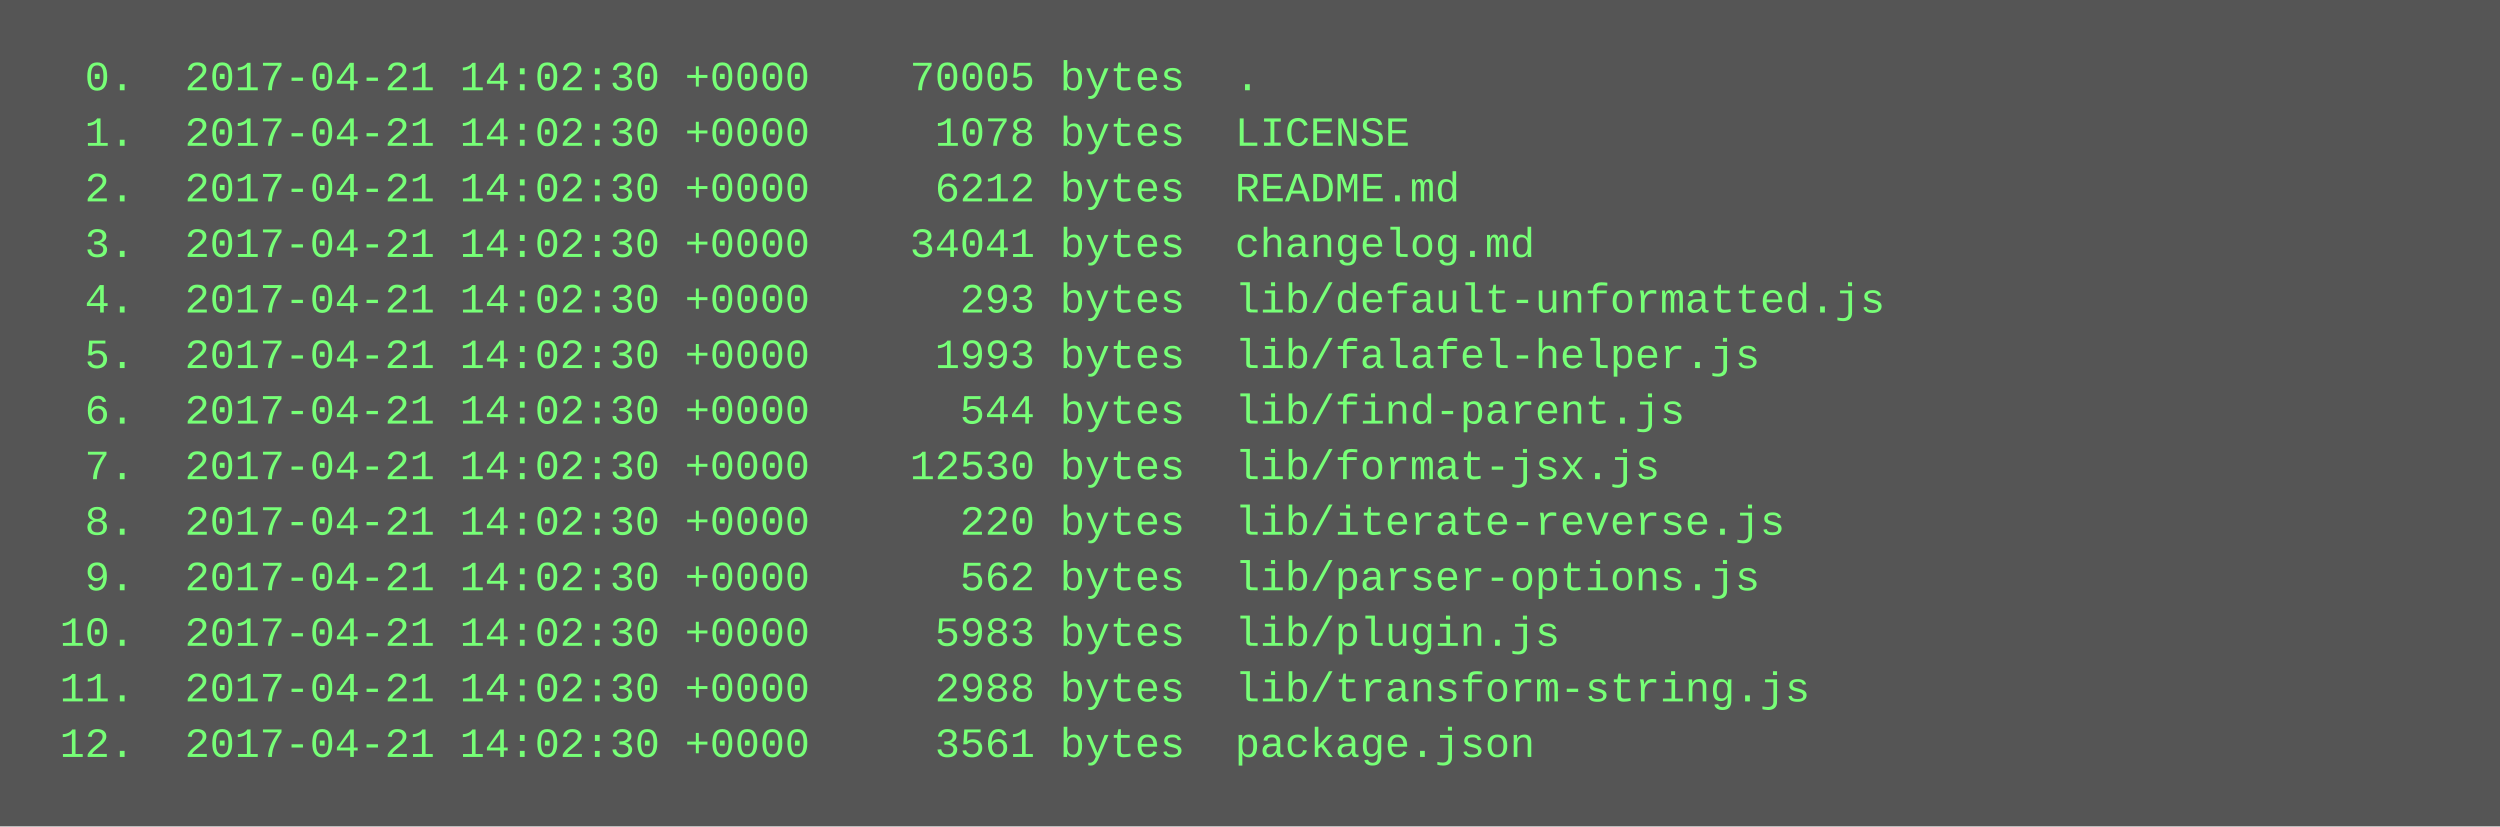
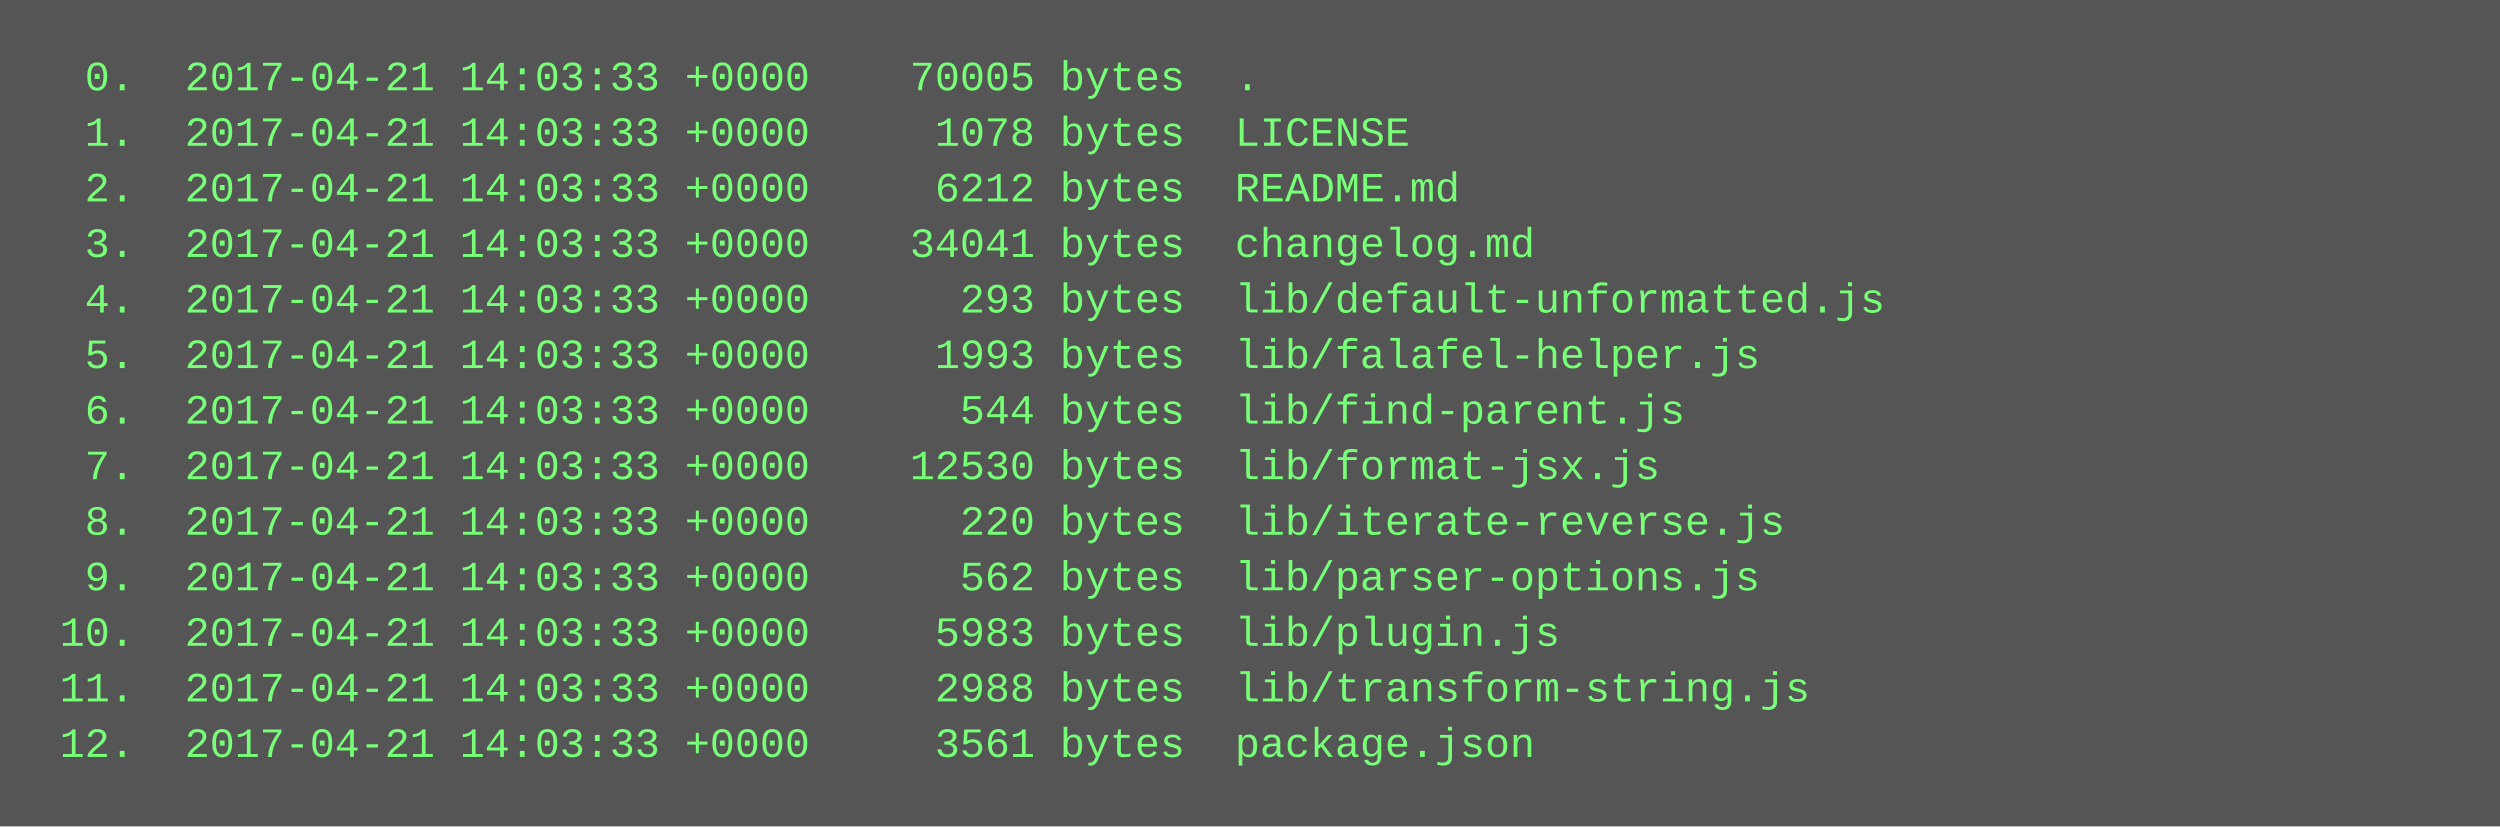
<svg xmlns="http://www.w3.org/2000/svg" height="238" width="720">
  <rect height="238" fill="#555" width="720" />
  <text fill="#7f7" font-family="Courier New" font-size="12" xml:space="preserve">
-     <tspan x="10" y="26">  0.  2017-04-21 14:02:30 +0000    70005 bytes  .</tspan>
-     <tspan x="10" y="42">  1.  2017-04-21 14:02:30 +0000     1078 bytes  LICENSE</tspan>
-     <tspan x="10" y="58">  2.  2017-04-21 14:02:30 +0000     6212 bytes  README.md</tspan>
-     <tspan x="10" y="74">  3.  2017-04-21 14:02:30 +0000    34041 bytes  changelog.md</tspan>
-     <tspan x="10" y="90">  4.  2017-04-21 14:02:30 +0000      293 bytes  lib/default-unformatted.js</tspan>
-     <tspan x="10" y="106">  5.  2017-04-21 14:02:30 +0000     1993 bytes  lib/falafel-helper.js</tspan>
-     <tspan x="10" y="122">  6.  2017-04-21 14:02:30 +0000      544 bytes  lib/find-parent.js</tspan>
-     <tspan x="10" y="138">  7.  2017-04-21 14:02:30 +0000    12530 bytes  lib/format-jsx.js</tspan>
-     <tspan x="10" y="154">  8.  2017-04-21 14:02:30 +0000      220 bytes  lib/iterate-reverse.js</tspan>
-     <tspan x="10" y="170">  9.  2017-04-21 14:02:30 +0000      562 bytes  lib/parser-options.js</tspan>
-     <tspan x="10" y="186"> 10.  2017-04-21 14:02:30 +0000     5983 bytes  lib/plugin.js</tspan>
-     <tspan x="10" y="202"> 11.  2017-04-21 14:02:30 +0000     2988 bytes  lib/transform-string.js</tspan>
-     <tspan x="10" y="218"> 12.  2017-04-21 14:02:30 +0000     3561 bytes  package.json</tspan>
+     <tspan x="10" y="26">  0.  2017-04-21 14:03:33 +0000    70005 bytes  .</tspan>
+     <tspan x="10" y="42">  1.  2017-04-21 14:03:33 +0000     1078 bytes  LICENSE</tspan>
+     <tspan x="10" y="58">  2.  2017-04-21 14:03:33 +0000     6212 bytes  README.md</tspan>
+     <tspan x="10" y="74">  3.  2017-04-21 14:03:33 +0000    34041 bytes  changelog.md</tspan>
+     <tspan x="10" y="90">  4.  2017-04-21 14:03:33 +0000      293 bytes  lib/default-unformatted.js</tspan>
+     <tspan x="10" y="106">  5.  2017-04-21 14:03:33 +0000     1993 bytes  lib/falafel-helper.js</tspan>
+     <tspan x="10" y="122">  6.  2017-04-21 14:03:33 +0000      544 bytes  lib/find-parent.js</tspan>
+     <tspan x="10" y="138">  7.  2017-04-21 14:03:33 +0000    12530 bytes  lib/format-jsx.js</tspan>
+     <tspan x="10" y="154">  8.  2017-04-21 14:03:33 +0000      220 bytes  lib/iterate-reverse.js</tspan>
+     <tspan x="10" y="170">  9.  2017-04-21 14:03:33 +0000      562 bytes  lib/parser-options.js</tspan>
+     <tspan x="10" y="186"> 10.  2017-04-21 14:03:33 +0000     5983 bytes  lib/plugin.js</tspan>
+     <tspan x="10" y="202"> 11.  2017-04-21 14:03:33 +0000     2988 bytes  lib/transform-string.js</tspan>
+     <tspan x="10" y="218"> 12.  2017-04-21 14:03:33 +0000     3561 bytes  package.json</tspan>
  </text>
</svg>
